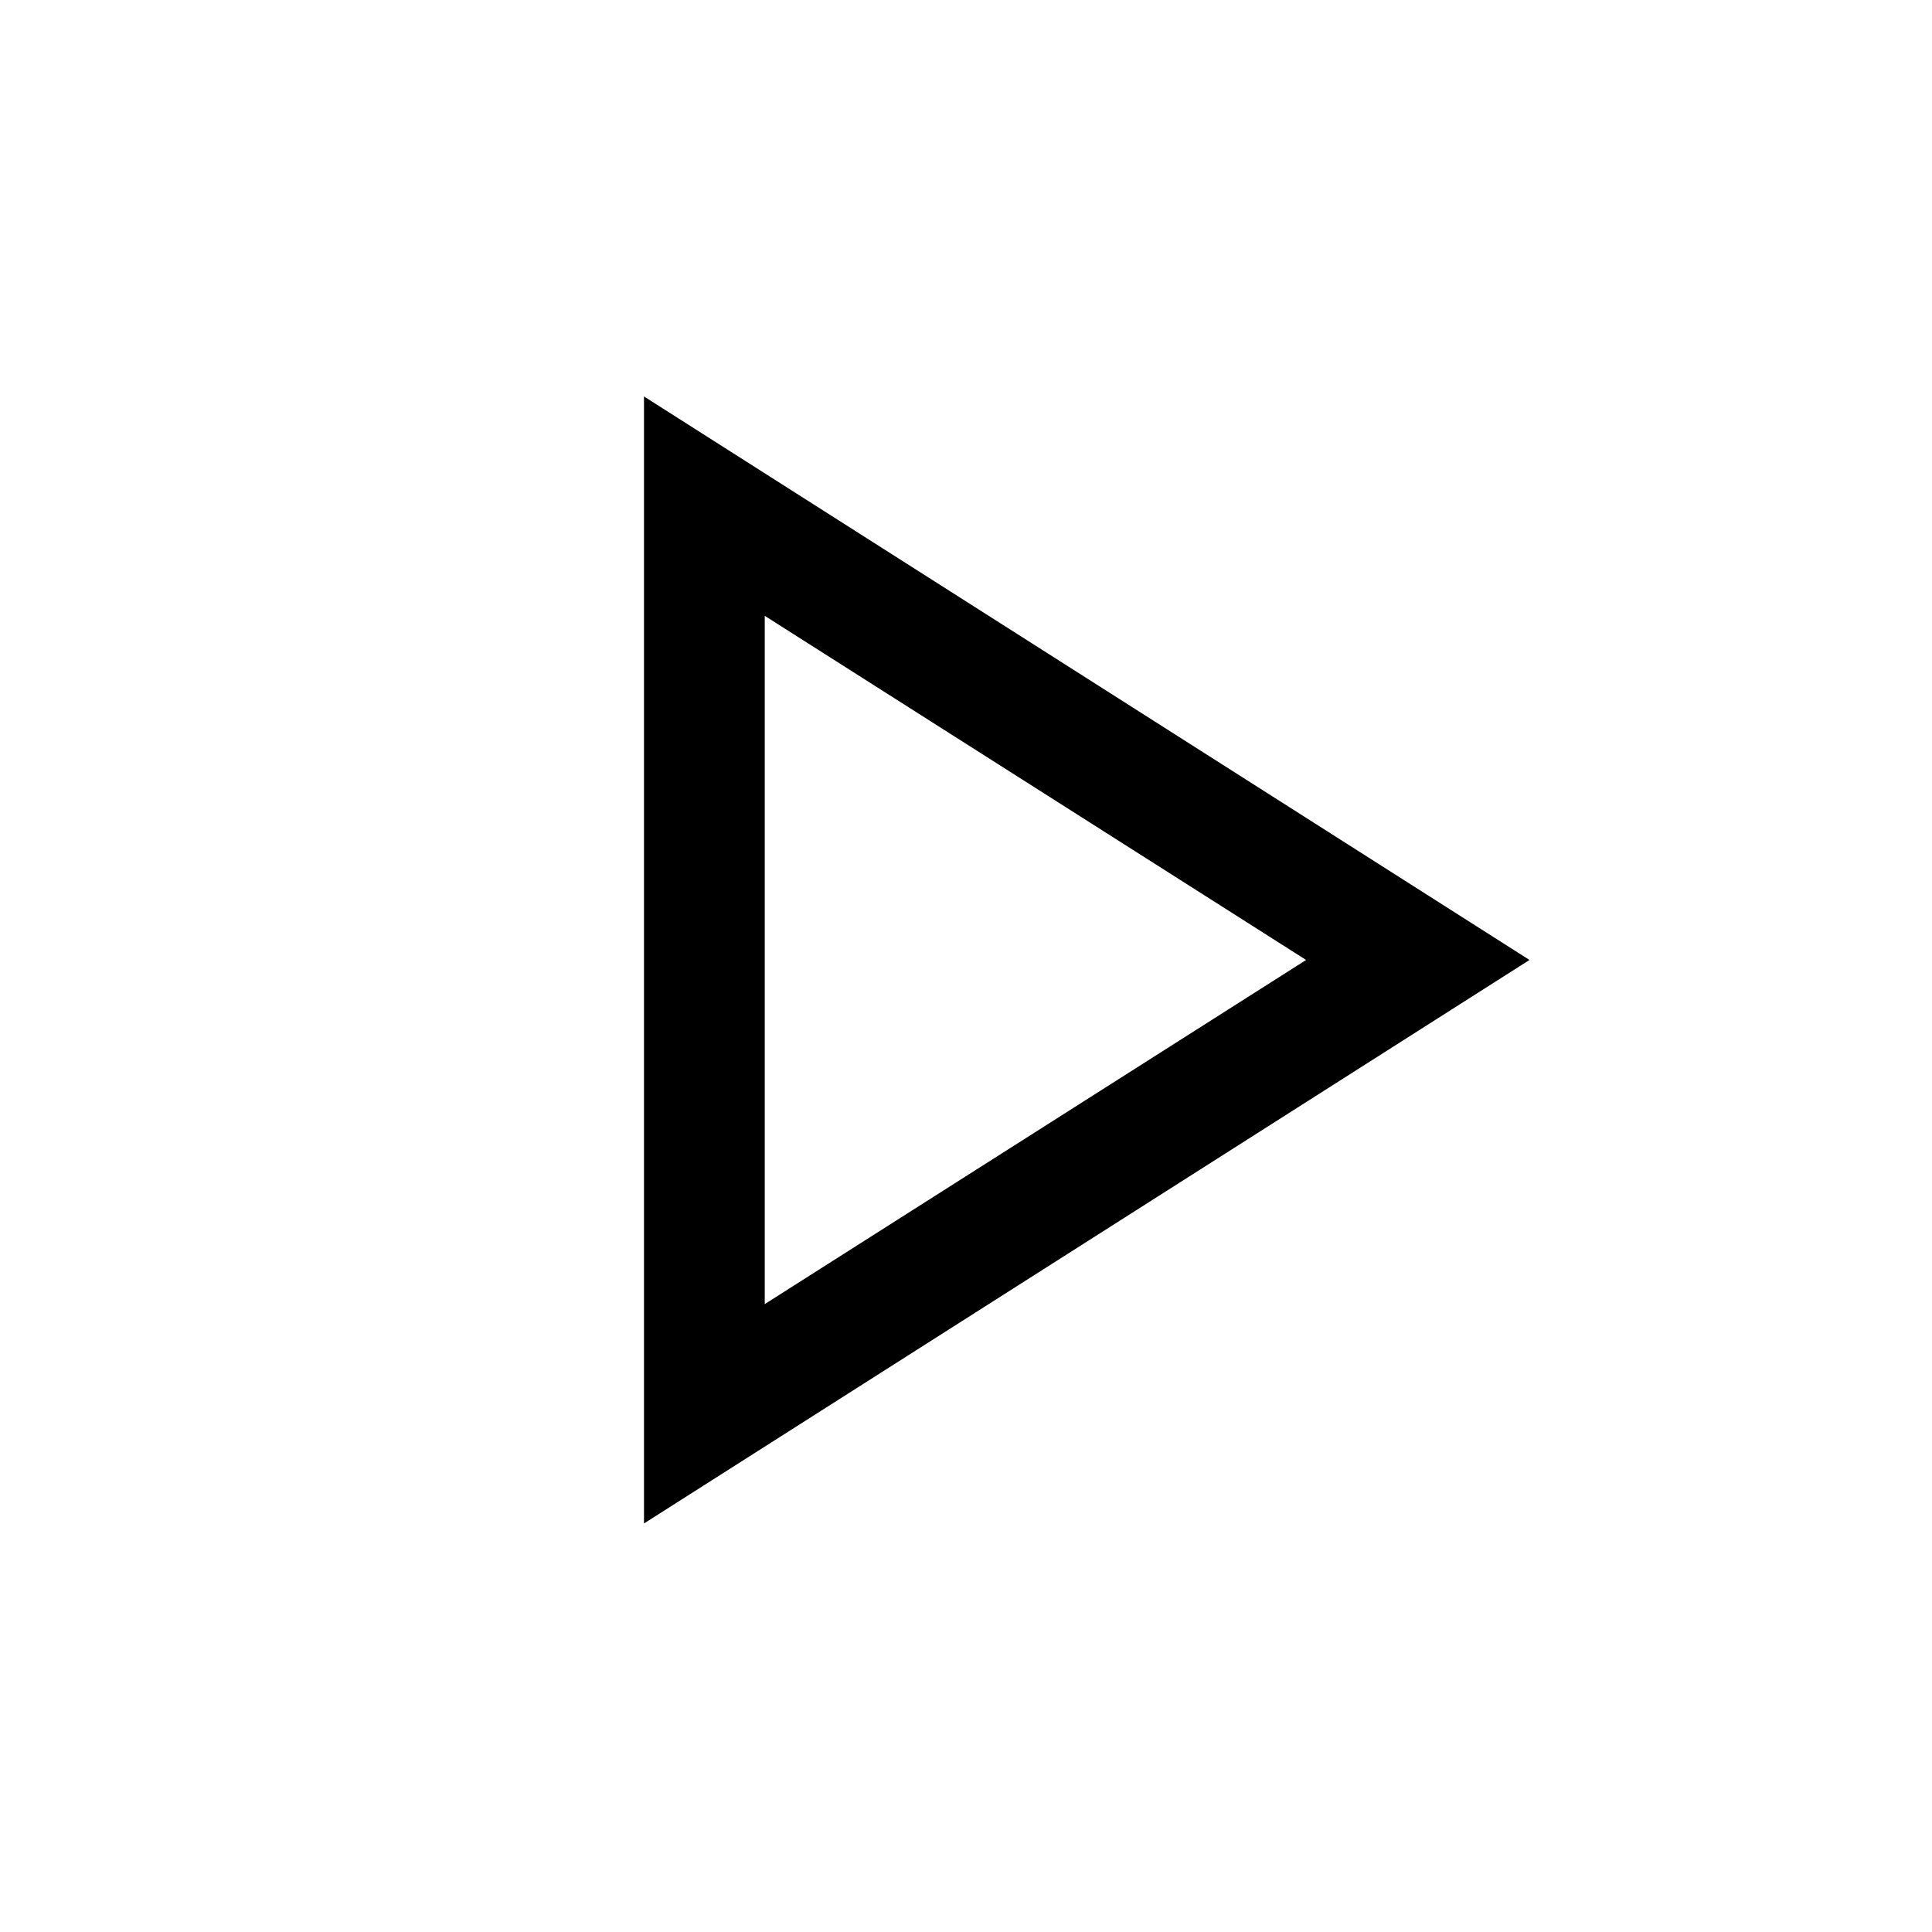
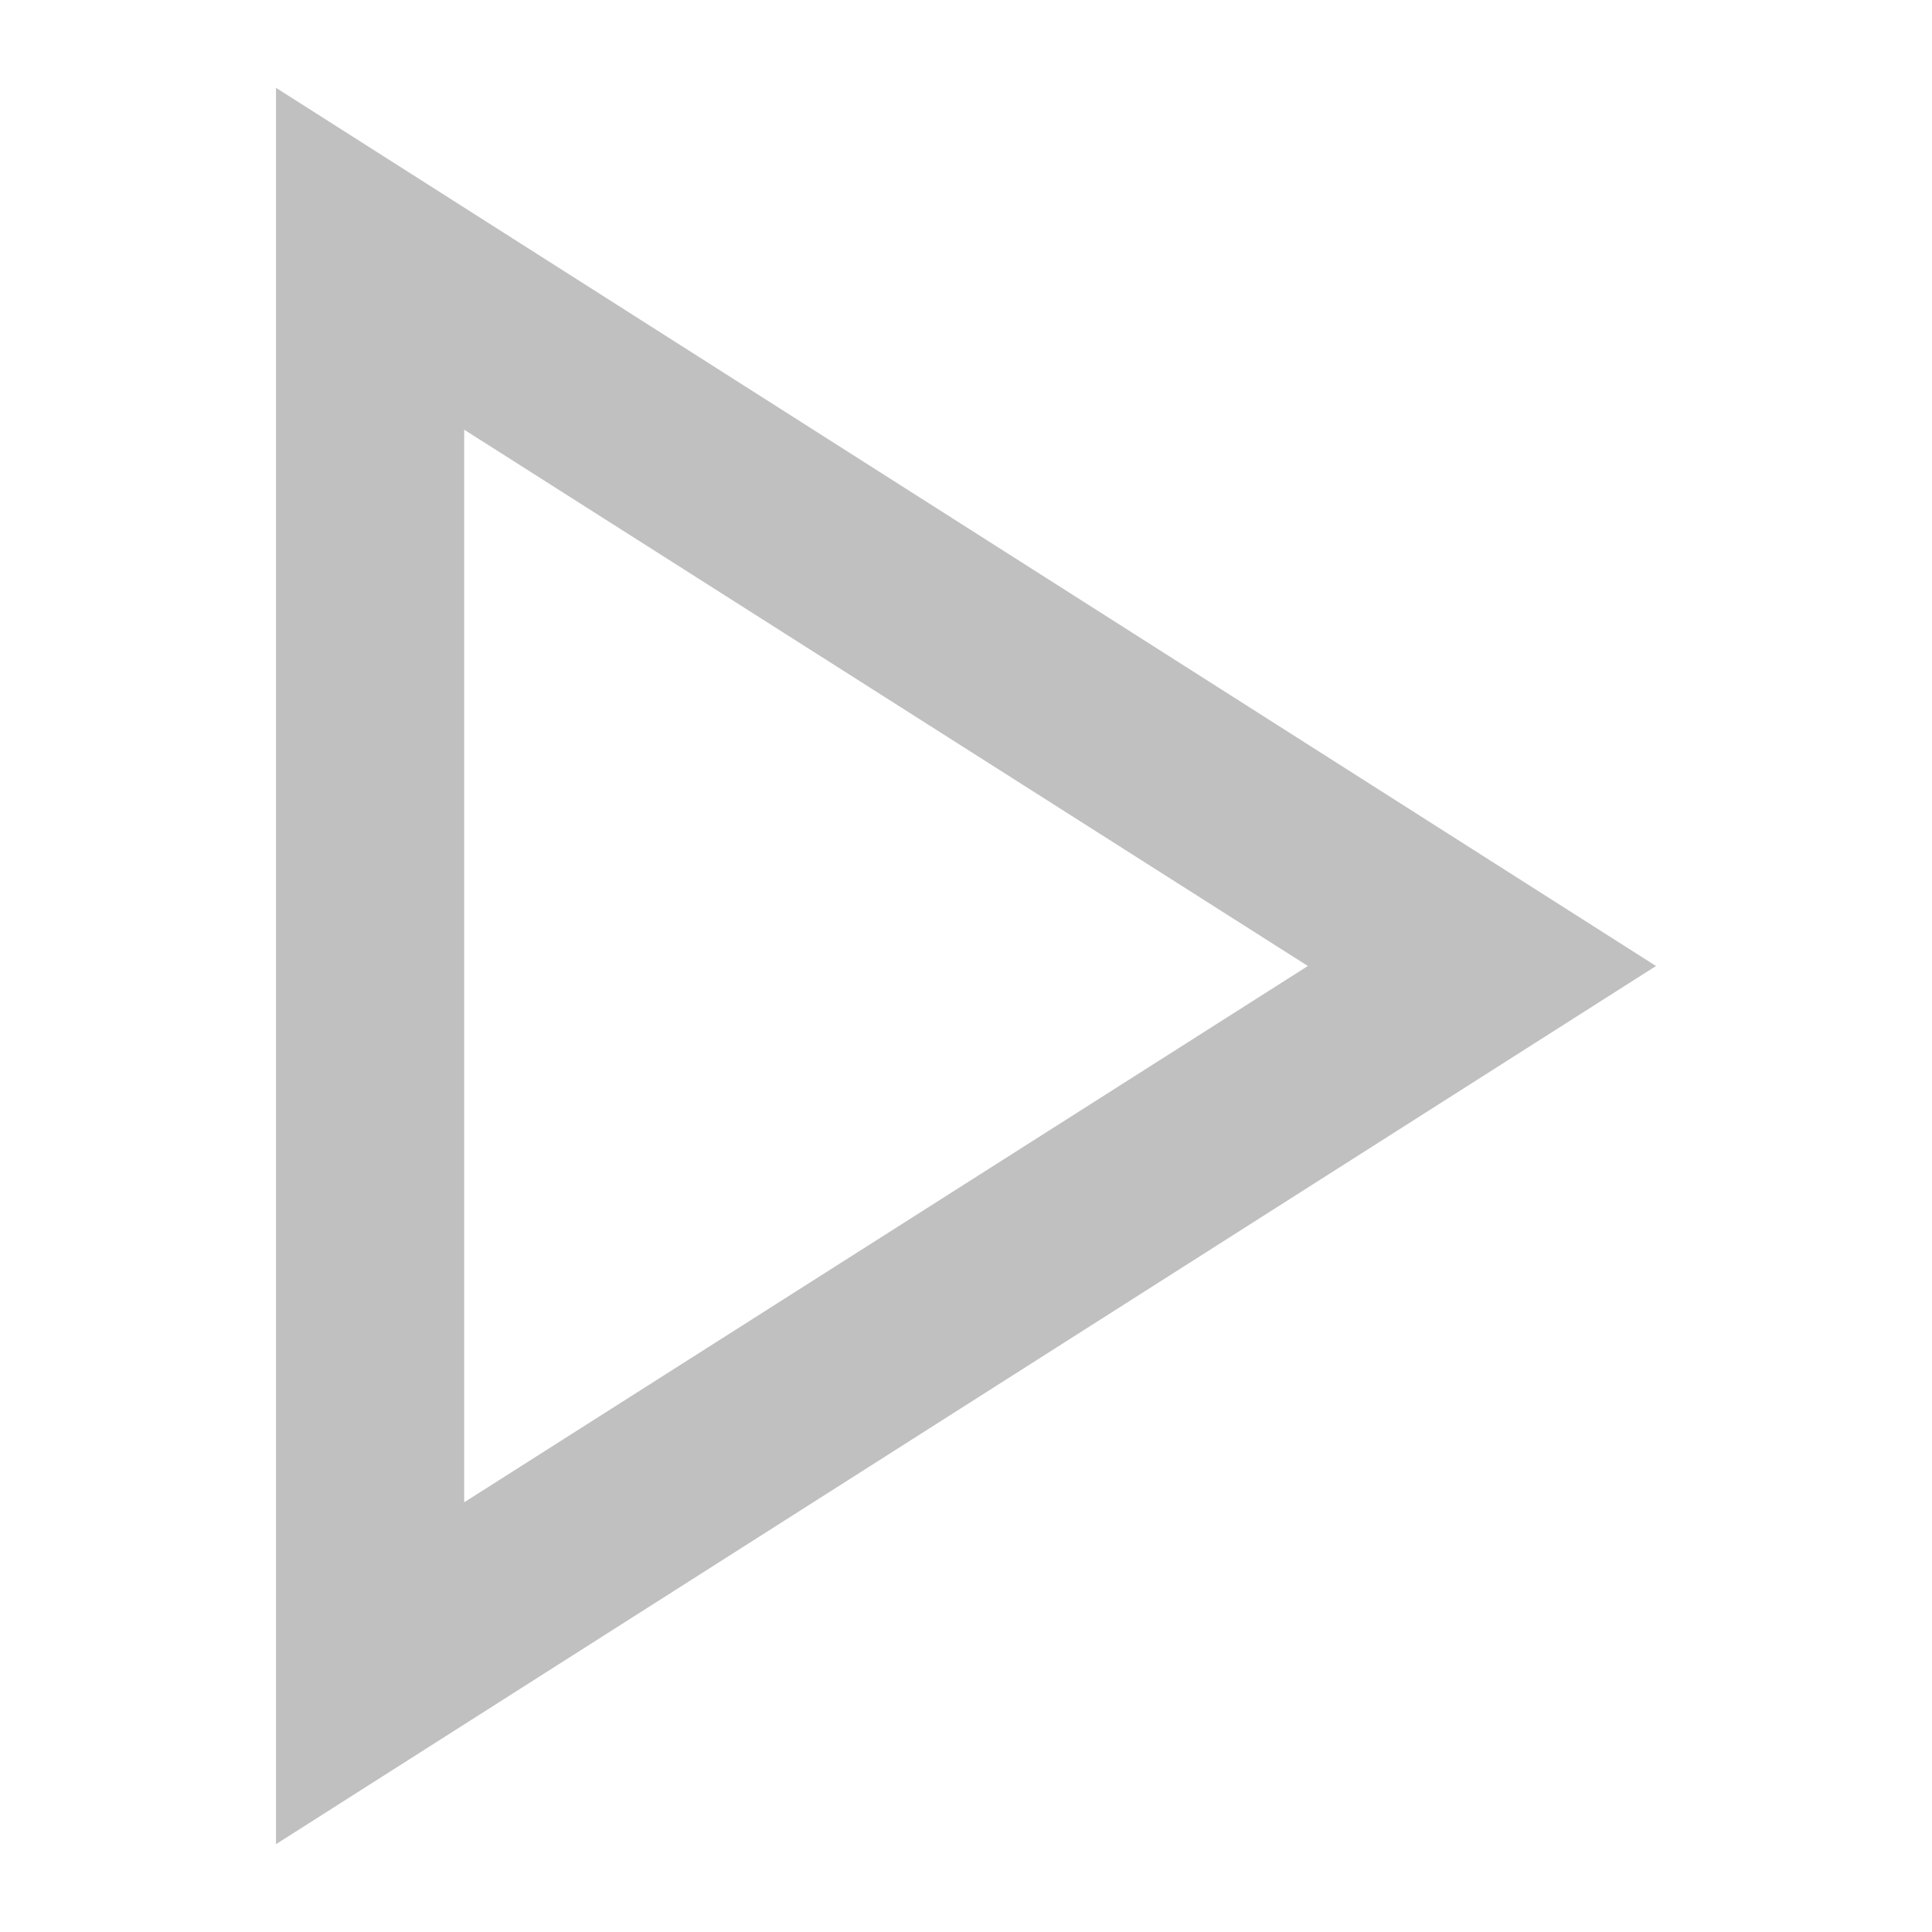
- <svg xmlns="http://www.w3.org/2000/svg" height="48" width="48" fiil="#C0C0C0">
-   <path d="M16 37.85V9.85L38 23.85ZM19 23.85ZM19 32.4 32.45 23.85 19 15.3Z" />
+ <svg xmlns="http://www.w3.org/2000/svg" version="1.1" width="1000" height="1000" viewBox="0 0 1000 1000" xml:space="preserve">
+   <defs>
+ </defs>
+   <rect x="0" y="0" width="100%" height="100%" fill="rgba(255,255,255,0)" />
+   <g transform="matrix(32.4675 0 0 32.4675 499.9996 499.9995)" id="760835">
+     <path style="stroke: none; stroke-width: 1; stroke-dasharray: none; stroke-linecap: butt; stroke-dashoffset: 0; stroke-linejoin: miter; stroke-miterlimit: 4; is-custom-font: none; font-file-url: none; fill: rgb(192,192,192); fill-rule: nonzero; opacity: 1;" vector-effect="non-scaling-stroke" transform=" translate(-27, -23.85)" d="M 16 37.85 V 9.85 L 38 23.85 Z M 19 23.85 Z M 19 32.4 L 32.45 23.85 L 19 15.3 Z" stroke-linecap="round" />
+   </g>
</svg>
